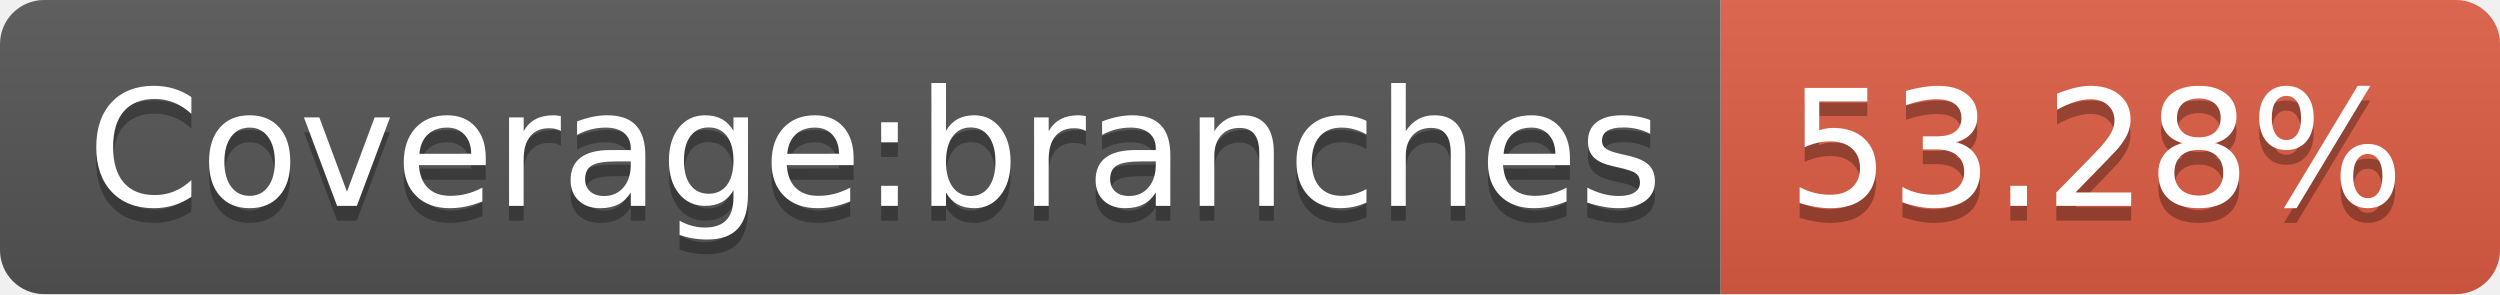
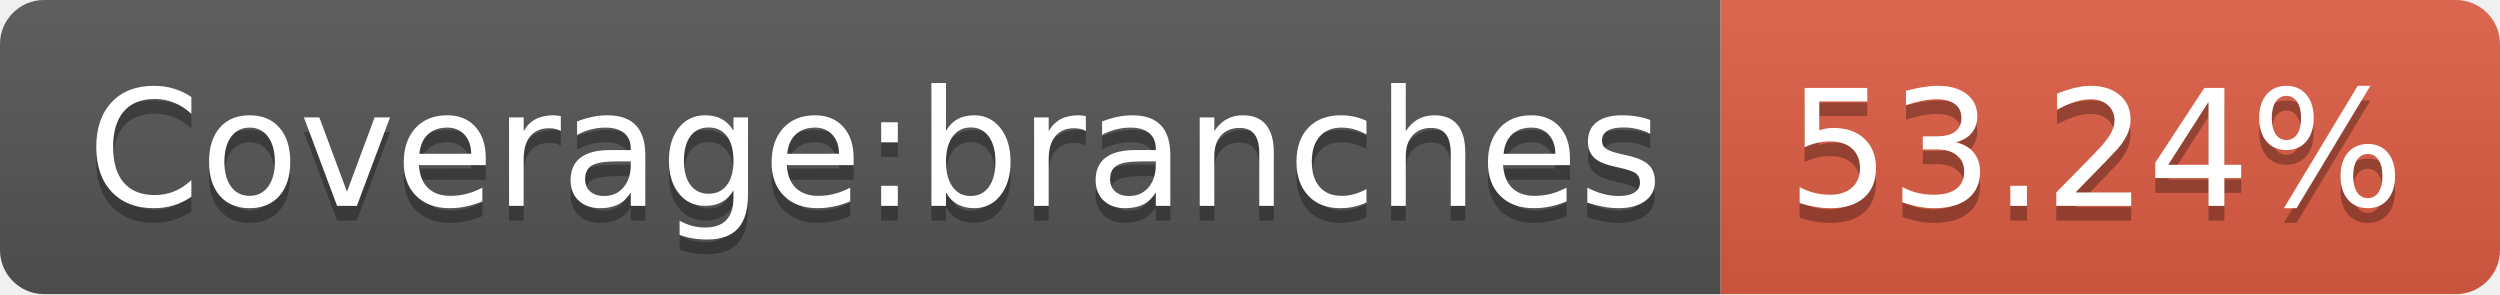
- <svg xmlns="http://www.w3.org/2000/svg" width="170" height="20" role="img" aria-label="Coverage:branches: 53.28%">
+ <svg xmlns="http://www.w3.org/2000/svg" width="170" height="20" role="img" aria-label="Coverage:branches: 53.24%">
  <linearGradient id="s" x2="0" y2="100%">
    <stop offset="0" stop-color="#bbb" stop-opacity=".1" />
    <stop offset="1" stop-opacity=".1" />
  </linearGradient>
  <clipPath id="r">
    <rect width="170" height="20" rx="3" fill="#fff" />
  </clipPath>
  <g clip-path="url(#r)">
    <rect width="117" height="20" fill="#555" />
    <rect x="117" width="53" height="20" fill="#e05d44" />
    <rect width="170" height="20" fill="url(#s)" />
  </g>
  <g fill="#fff" text-anchor="middle" font-family="Verdana,Geneva,DejaVu Sans,sans-serif" text-rendering="geometricPrecision" font-size="110">
    <text aria-hidden="true" x="595" y="150" fill="#010101" fill-opacity=".3" transform="scale(.1)" textLength="1070">Coverage:branches</text>
    <text x="595" y="140" transform="scale(.1)" fill="#fff" textLength="1070">Coverage:branches</text>
-     <text aria-hidden="true" x="1425" y="150" fill="#010101" fill-opacity=".3" transform="scale(.1)" textLength="430">53.28%</text>
-     <text x="1425" y="140" transform="scale(.1)" fill="#fff" textLength="430">53.28%</text>
+     <text aria-hidden="true" x="1425" y="150" fill="#010101" fill-opacity=".3" transform="scale(.1)" textLength="430">53.24%</text>
+     <text x="1425" y="140" transform="scale(.1)" fill="#fff" textLength="430">53.24%</text>
  </g>
</svg>
